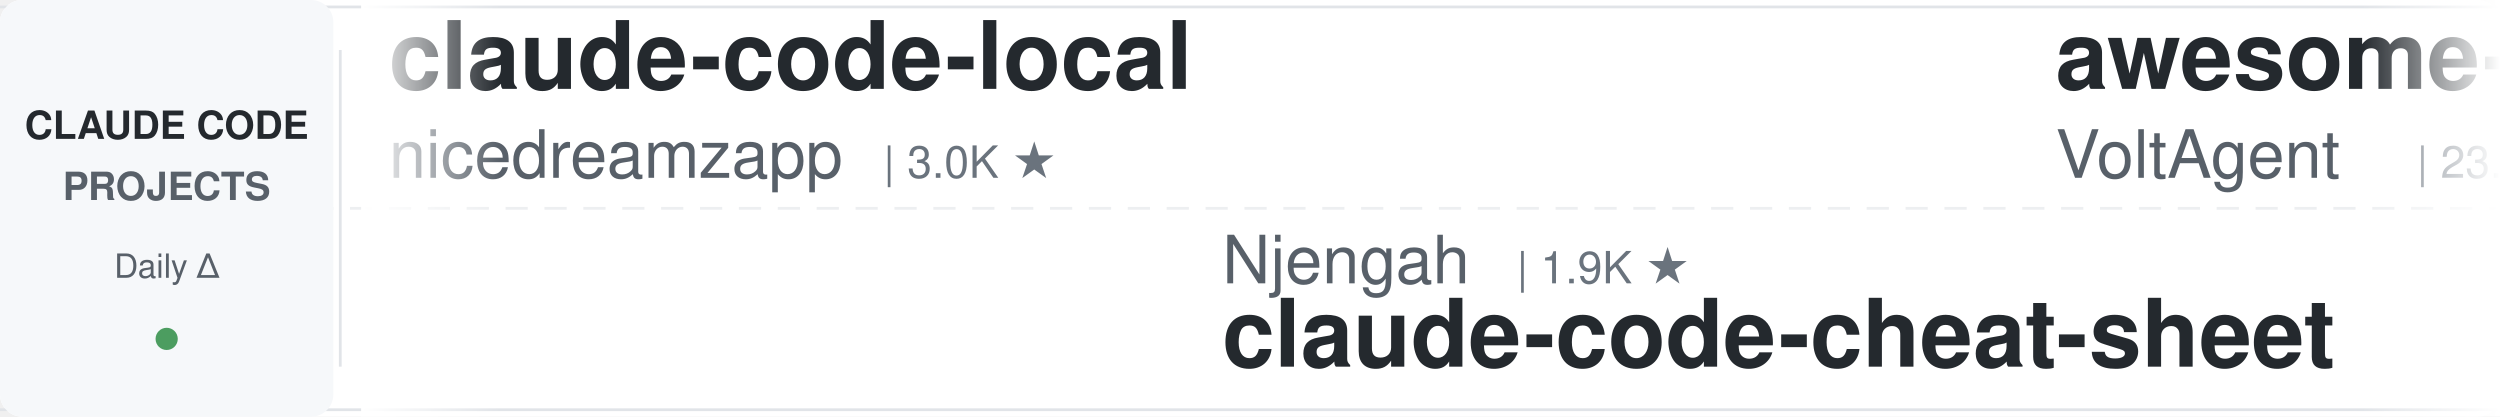
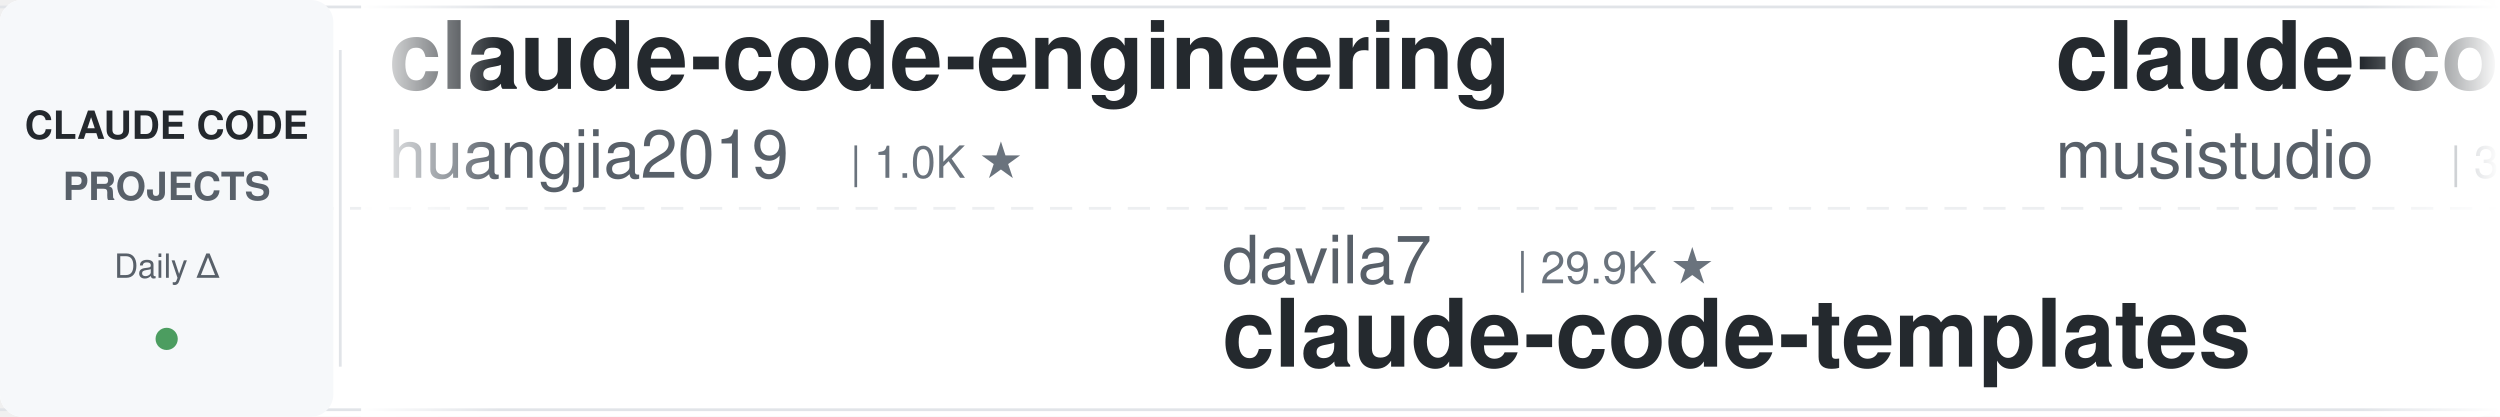
<svg xmlns="http://www.w3.org/2000/svg" width="900" height="150">
  <defs>
    <linearGradient id="leftFade" x1="0%" y1="0%" x2="100%" y2="0%">
      <stop offset="0%" style="stop-color:#ffffff;stop-opacity:1" />
      <stop offset="100%" style="stop-color:#ffffff;stop-opacity:0" />
    </linearGradient>
    <linearGradient id="rightFade" x1="0%" y1="0%" x2="100%" y2="0%">
      <stop offset="0%" style="stop-color:#ffffff;stop-opacity:0" />
      <stop offset="100%" style="stop-color:#ffffff;stop-opacity:1" />
    </linearGradient>
  </defs>
  <rect width="900" height="150" fill="#ffffff" rx="8" />
  <rect x="0" y="2" width="900" height="1" fill="#e1e4e8" />
  <rect x="0" y="147" width="900" height="1" fill="#e1e4e8" />
  <line x1="0" y1="75" x2="900" y2="75" stroke="#e1e4e8" stroke-width="1" stroke-dasharray="8 6" opacity="0.6" />
  <rect x="0" y="0" width="120" height="150" fill="#f6f8fa" rx="8" />
  <text x="60" y="50" font-family="-apple-system, BlinkMacSystemFont, 'Segoe UI', Helvetica, Arial, sans-serif" font-size="14" font-weight="600" fill="#24292e" text-anchor="middle">CLAUDE CODE</text>
  <text x="60" y="72" font-family="-apple-system, BlinkMacSystemFont, 'Segoe UI', Helvetica, Arial, sans-serif" font-size="14" font-weight="600" fill="#586069" text-anchor="middle">PROJECTS</text>
  <text x="60" y="100" font-family="-apple-system, BlinkMacSystemFont, 'Segoe UI', Helvetica, Arial, sans-serif" font-size="12" font-weight="500" fill="#586069" text-anchor="middle">Daily Δ</text>
  <circle cx="60" cy="122" r="4" fill="#22863a" opacity="0.8" />
  <rect x="122" y="18" width="1" height="114" fill="#e1e4e8" />
  <clipPath id="tickerClip">
    <rect x="130" y="0" width="770" height="150" />
  </clipPath>
  <g clip-path="url(#tickerClip)">
    <g id="tickerItems">
      <animateTransform attributeName="transform" attributeType="XML" type="translate" from="0 0" to="-3000 0" dur="54s" repeatCount="indefinite" />
      <g transform="translate(0, 0)">
-         <text x="140" y="32" font-family="-apple-system, BlinkMacSystemFont, 'Segoe UI', Helvetica, Arial, sans-serif" font-size="34" font-weight="600" fill="#24292e">claude-code-local</text>
-         <text x="140" y="64" font-family="-apple-system, BlinkMacSystemFont, 'Segoe UI', Helvetica, Arial, sans-serif" font-size="24" font-weight="400" fill="#586069">nicedreamzapp</text>
+         <text x="140" y="32" font-family="-apple-system, BlinkMacSystemFont, 'Segoe UI', Helvetica, Arial, sans-serif" font-size="34" font-weight="600" fill="#24292e">claude-code-engineering</text>
+         <text x="140" y="64" font-family="-apple-system, BlinkMacSystemFont, 'Segoe UI', Helvetica, Arial, sans-serif" font-size="24" font-weight="400" fill="#586069">huangjia2019</text>
+         <text x="306" y="64" font-family="-apple-system, BlinkMacSystemFont, 'Segoe UI', Helvetica, Arial, sans-serif" font-size="16" font-weight="500" fill="#6a737d">| 1.0K ★</text>
+       </g>
+       <g transform="translate(300, 0)">
+         <text x="140" y="102" font-family="-apple-system, BlinkMacSystemFont, 'Segoe UI', Helvetica, Arial, sans-serif" font-size="24" font-weight="400" fill="#586069">davila7</text>
+         <text x="246" y="102" font-family="-apple-system, BlinkMacSystemFont, 'Segoe UI', Helvetica, Arial, sans-serif" font-size="16" font-weight="500" fill="#6a737d">| 29.9K ★</text>
+         <text x="140" y="132" font-family="-apple-system, BlinkMacSystemFont, 'Segoe UI', Helvetica, Arial, sans-serif" font-size="34" font-weight="600" fill="#24292e">claude-code-templates</text>
+       </g>
+       <g transform="translate(600, 0)">
+         <text x="140" y="32" font-family="-apple-system, BlinkMacSystemFont, 'Segoe UI', Helvetica, Arial, sans-serif" font-size="34" font-weight="600" fill="#24292e">claude-code-router</text>
+         <text x="140" y="64" font-family="-apple-system, BlinkMacSystemFont, 'Segoe UI', Helvetica, Arial, sans-serif" font-size="24" font-weight="400" fill="#586069">musistudio</text>
+         <text x="282" y="64" font-family="-apple-system, BlinkMacSystemFont, 'Segoe UI', Helvetica, Arial, sans-serif" font-size="16" font-weight="500" fill="#6a737d">| 36.2K ★</text>
+       </g>
+       <g transform="translate(900, 0)">
+         <text x="140" y="102" font-family="-apple-system, BlinkMacSystemFont, 'Segoe UI', Helvetica, Arial, sans-serif" font-size="24" font-weight="400" fill="#586069">Alishahryar1</text>
+         <text x="306" y="102" font-family="-apple-system, BlinkMacSystemFont, 'Segoe UI', Helvetica, Arial, sans-serif" font-size="16" font-weight="500" fill="#6a737d">| 42.3K ★</text>
+         <text x="140" y="132" font-family="-apple-system, BlinkMacSystemFont, 'Segoe UI', Helvetica, Arial, sans-serif" font-size="34" font-weight="600" fill="#24292e">free-claude-code</text>
+       </g>
+       <g transform="translate(1200, 0)">
+         <text x="140" y="32" font-family="-apple-system, BlinkMacSystemFont, 'Segoe UI', Helvetica, Arial, sans-serif" font-size="34" font-weight="600" fill="#24292e">claude-code-harness</text>
+         <text x="140" y="64" font-family="-apple-system, BlinkMacSystemFont, 'Segoe UI', Helvetica, Arial, sans-serif" font-size="24" font-weight="400" fill="#586069">Chachamaru127</text>
        <text x="318" y="64" font-family="-apple-system, BlinkMacSystemFont, 'Segoe UI', Helvetica, Arial, sans-serif" font-size="16" font-weight="500" fill="#6a737d">| 3.0K ★</text>
      </g>
-       <g transform="translate(300, 0)">
-         <text x="140" y="102" font-family="-apple-system, BlinkMacSystemFont, 'Segoe UI', Helvetica, Arial, sans-serif" font-size="24" font-weight="400" fill="#586069">Njengah</text>
-         <text x="246" y="102" font-family="-apple-system, BlinkMacSystemFont, 'Segoe UI', Helvetica, Arial, sans-serif" font-size="16" font-weight="500" fill="#6a737d">| 1.9K ★</text>
-         <text x="140" y="132" font-family="-apple-system, BlinkMacSystemFont, 'Segoe UI', Helvetica, Arial, sans-serif" font-size="34" font-weight="600" fill="#24292e">claude-code-cheat-sheet</text>
+       <g transform="translate(1500, 0)">
+         <text x="140" y="102" font-family="-apple-system, BlinkMacSystemFont, 'Segoe UI', Helvetica, Arial, sans-serif" font-size="24" font-weight="400" fill="#586069">Windy3f3f3f3f</text>
+         <text x="318" y="102" font-family="-apple-system, BlinkMacSystemFont, 'Segoe UI', Helvetica, Arial, sans-serif" font-size="16" font-weight="500" fill="#6a737d">| 2.5K ★</text>
+         <text x="140" y="132" font-family="-apple-system, BlinkMacSystemFont, 'Segoe UI', Helvetica, Arial, sans-serif" font-size="34" font-weight="600" fill="#24292e">claude-code-from-scratch</text>
      </g>
-       <g transform="translate(600, 0)">
-         <text x="140" y="32" font-family="-apple-system, BlinkMacSystemFont, 'Segoe UI', Helvetica, Arial, sans-serif" font-size="34" font-weight="600" fill="#24292e">awesome-claude-code-suba...</text>
-         <text x="140" y="64" font-family="-apple-system, BlinkMacSystemFont, 'Segoe UI', Helvetica, Arial, sans-serif" font-size="24" font-weight="400" fill="#586069">VoltAgent</text>
-         <text x="270" y="64" font-family="-apple-system, BlinkMacSystemFont, 'Segoe UI', Helvetica, Arial, sans-serif" font-size="16" font-weight="500" fill="#6a737d">| 23.7K ★</text>
+       <g transform="translate(1800, 0)">
+         <text x="140" y="32" font-family="-apple-system, BlinkMacSystemFont, 'Segoe UI', Helvetica, Arial, sans-serif" font-size="34" font-weight="600" fill="#24292e">awesome-claude-code-plug...</text>
+         <text x="140" y="64" font-family="-apple-system, BlinkMacSystemFont, 'Segoe UI', Helvetica, Arial, sans-serif" font-size="24" font-weight="400" fill="#586069">ccplugins</text>
+         <text x="270" y="64" font-family="-apple-system, BlinkMacSystemFont, 'Segoe UI', Helvetica, Arial, sans-serif" font-size="16" font-weight="500" fill="#6a737d">| 892 ★</text>
      </g>
-       <g transform="translate(900, 0)">
+       <g transform="translate(2100, 0)">
        <text x="140" y="102" font-family="-apple-system, BlinkMacSystemFont, 'Segoe UI', Helvetica, Arial, sans-serif" font-size="24" font-weight="400" fill="#586069">jeremylongshore</text>
        <text x="342" y="102" font-family="-apple-system, BlinkMacSystemFont, 'Segoe UI', Helvetica, Arial, sans-serif" font-size="16" font-weight="500" fill="#6a737d">| 2.6K ★</text>
        <text x="140" y="132" font-family="-apple-system, BlinkMacSystemFont, 'Segoe UI', Helvetica, Arial, sans-serif" font-size="34" font-weight="600" fill="#24292e">claude-code-plugins-plus...</text>
      </g>
-       <g transform="translate(1200, 0)">
-         <text x="140" y="32" font-family="-apple-system, BlinkMacSystemFont, 'Segoe UI', Helvetica, Arial, sans-serif" font-size="34" font-weight="600" fill="#24292e">pi-vs-claude-code</text>
-         <text x="140" y="64" font-family="-apple-system, BlinkMacSystemFont, 'Segoe UI', Helvetica, Arial, sans-serif" font-size="24" font-weight="400" fill="#586069">disler</text>
-         <text x="234" y="64" font-family="-apple-system, BlinkMacSystemFont, 'Segoe UI', Helvetica, Arial, sans-serif" font-size="16" font-weight="500" fill="#6a737d">| 1.5K ★</text>
-       </g>
-       <g transform="translate(1500, 0)">
-         <text x="140" y="102" font-family="-apple-system, BlinkMacSystemFont, 'Segoe UI', Helvetica, Arial, sans-serif" font-size="24" font-weight="400" fill="#586069">diet103</text>
-         <text x="246" y="102" font-family="-apple-system, BlinkMacSystemFont, 'Segoe UI', Helvetica, Arial, sans-serif" font-size="16" font-weight="500" fill="#6a737d">| 10.0K ★</text>
-         <text x="140" y="132" font-family="-apple-system, BlinkMacSystemFont, 'Segoe UI', Helvetica, Arial, sans-serif" font-size="34" font-weight="600" fill="#24292e">claude-code-infrastructu...</text>
-       </g>
-       <g transform="translate(1800, 0)">
-         <text x="140" y="32" font-family="-apple-system, BlinkMacSystemFont, 'Segoe UI', Helvetica, Arial, sans-serif" font-size="34" font-weight="600" fill="#24292e">Dive-into-Claude-Code</text>
-         <text x="140" y="64" font-family="-apple-system, BlinkMacSystemFont, 'Segoe UI', Helvetica, Arial, sans-serif" font-size="24" font-weight="400" fill="#586069">VILA-Lab</text>
-         <text x="258" y="64" font-family="-apple-system, BlinkMacSystemFont, 'Segoe UI', Helvetica, Arial, sans-serif" font-size="16" font-weight="500" fill="#6a737d">| 2.0K ★</text>
-       </g>
-       <g transform="translate(2100, 0)">
-         <text x="140" y="102" font-family="-apple-system, BlinkMacSystemFont, 'Segoe UI', Helvetica, Arial, sans-serif" font-size="24" font-weight="400" fill="#586069">musistudio</text>
-         <text x="282" y="102" font-family="-apple-system, BlinkMacSystemFont, 'Segoe UI', Helvetica, Arial, sans-serif" font-size="16" font-weight="500" fill="#6a737d">| 36.2K ★</text>
-         <text x="140" y="132" font-family="-apple-system, BlinkMacSystemFont, 'Segoe UI', Helvetica, Arial, sans-serif" font-size="34" font-weight="600" fill="#24292e">claude-code-router</text>
-       </g>
      <g transform="translate(2400, 0)">
-         <text x="140" y="32" font-family="-apple-system, BlinkMacSystemFont, 'Segoe UI', Helvetica, Arial, sans-serif" font-size="34" font-weight="600" fill="#24292e">everything-claude-code-z...</text>
-         <text x="140" y="64" font-family="-apple-system, BlinkMacSystemFont, 'Segoe UI', Helvetica, Arial, sans-serif" font-size="24" font-weight="400" fill="#586069">xu-xiang</text>
-         <text x="258" y="64" font-family="-apple-system, BlinkMacSystemFont, 'Segoe UI', Helvetica, Arial, sans-serif" font-size="16" font-weight="500" fill="#6a737d">| 1.7K ★</text>
+         <text x="140" y="32" font-family="-apple-system, BlinkMacSystemFont, 'Segoe UI', Helvetica, Arial, sans-serif" font-size="34" font-weight="600" fill="#24292e">claude-code-reverse</text>
+         <text x="140" y="64" font-family="-apple-system, BlinkMacSystemFont, 'Segoe UI', Helvetica, Arial, sans-serif" font-size="24" font-weight="400" fill="#586069">Yuyz0112</text>
+         <text x="258" y="64" font-family="-apple-system, BlinkMacSystemFont, 'Segoe UI', Helvetica, Arial, sans-serif" font-size="16" font-weight="500" fill="#6a737d">| 2.4K ★</text>
      </g>
      <g transform="translate(2700, 0)">
-         <text x="140" y="102" font-family="-apple-system, BlinkMacSystemFont, 'Segoe UI', Helvetica, Arial, sans-serif" font-size="24" font-weight="400" fill="#586069">daymade</text>
-         <text x="246" y="102" font-family="-apple-system, BlinkMacSystemFont, 'Segoe UI', Helvetica, Arial, sans-serif" font-size="16" font-weight="500" fill="#6a737d">| 1.3K ★</text>
-         <text x="140" y="132" font-family="-apple-system, BlinkMacSystemFont, 'Segoe UI', Helvetica, Arial, sans-serif" font-size="34" font-weight="600" fill="#24292e">claude-code-skills</text>
+         <text x="140" y="102" font-family="-apple-system, BlinkMacSystemFont, 'Segoe UI', Helvetica, Arial, sans-serif" font-size="24" font-weight="400" fill="#586069">liuup</text>
+         <text x="222" y="102" font-family="-apple-system, BlinkMacSystemFont, 'Segoe UI', Helvetica, Arial, sans-serif" font-size="16" font-weight="500" fill="#6a737d">| 3.6K ★</text>
+         <text x="140" y="132" font-family="-apple-system, BlinkMacSystemFont, 'Segoe UI', Helvetica, Arial, sans-serif" font-size="34" font-weight="600" fill="#24292e">claude-code-analysis</text>
      </g>
      <g transform="translate(3000, 0)">
-         <text x="140" y="32" font-family="-apple-system, BlinkMacSystemFont, 'Segoe UI', Helvetica, Arial, sans-serif" font-size="34" font-weight="600" fill="#24292e">claude-code-local</text>
-         <text x="140" y="64" font-family="-apple-system, BlinkMacSystemFont, 'Segoe UI', Helvetica, Arial, sans-serif" font-size="24" font-weight="400" fill="#586069">nicedreamzapp</text>
-         <text x="318" y="64" font-family="-apple-system, BlinkMacSystemFont, 'Segoe UI', Helvetica, Arial, sans-serif" font-size="16" font-weight="500" fill="#6a737d">| 3.0K ★</text>
+         <text x="140" y="32" font-family="-apple-system, BlinkMacSystemFont, 'Segoe UI', Helvetica, Arial, sans-serif" font-size="34" font-weight="600" fill="#24292e">claude-code-engineering</text>
+         <text x="140" y="64" font-family="-apple-system, BlinkMacSystemFont, 'Segoe UI', Helvetica, Arial, sans-serif" font-size="24" font-weight="400" fill="#586069">huangjia2019</text>
+         <text x="306" y="64" font-family="-apple-system, BlinkMacSystemFont, 'Segoe UI', Helvetica, Arial, sans-serif" font-size="16" font-weight="500" fill="#6a737d">| 1.0K ★</text>
      </g>
      <g transform="translate(3300, 0)">
-         <text x="140" y="102" font-family="-apple-system, BlinkMacSystemFont, 'Segoe UI', Helvetica, Arial, sans-serif" font-size="24" font-weight="400" fill="#586069">Njengah</text>
-         <text x="246" y="102" font-family="-apple-system, BlinkMacSystemFont, 'Segoe UI', Helvetica, Arial, sans-serif" font-size="16" font-weight="500" fill="#6a737d">| 1.9K ★</text>
-         <text x="140" y="132" font-family="-apple-system, BlinkMacSystemFont, 'Segoe UI', Helvetica, Arial, sans-serif" font-size="34" font-weight="600" fill="#24292e">claude-code-cheat-sheet</text>
+         <text x="140" y="102" font-family="-apple-system, BlinkMacSystemFont, 'Segoe UI', Helvetica, Arial, sans-serif" font-size="24" font-weight="400" fill="#586069">davila7</text>
+         <text x="246" y="102" font-family="-apple-system, BlinkMacSystemFont, 'Segoe UI', Helvetica, Arial, sans-serif" font-size="16" font-weight="500" fill="#6a737d">| 29.9K ★</text>
+         <text x="140" y="132" font-family="-apple-system, BlinkMacSystemFont, 'Segoe UI', Helvetica, Arial, sans-serif" font-size="34" font-weight="600" fill="#24292e">claude-code-templates</text>
      </g>
      <g transform="translate(3600, 0)">
-         <text x="140" y="32" font-family="-apple-system, BlinkMacSystemFont, 'Segoe UI', Helvetica, Arial, sans-serif" font-size="34" font-weight="600" fill="#24292e">awesome-claude-code-suba...</text>
-         <text x="140" y="64" font-family="-apple-system, BlinkMacSystemFont, 'Segoe UI', Helvetica, Arial, sans-serif" font-size="24" font-weight="400" fill="#586069">VoltAgent</text>
-         <text x="270" y="64" font-family="-apple-system, BlinkMacSystemFont, 'Segoe UI', Helvetica, Arial, sans-serif" font-size="16" font-weight="500" fill="#6a737d">| 23.7K ★</text>
+         <text x="140" y="32" font-family="-apple-system, BlinkMacSystemFont, 'Segoe UI', Helvetica, Arial, sans-serif" font-size="34" font-weight="600" fill="#24292e">claude-code-router</text>
+         <text x="140" y="64" font-family="-apple-system, BlinkMacSystemFont, 'Segoe UI', Helvetica, Arial, sans-serif" font-size="24" font-weight="400" fill="#586069">musistudio</text>
+         <text x="282" y="64" font-family="-apple-system, BlinkMacSystemFont, 'Segoe UI', Helvetica, Arial, sans-serif" font-size="16" font-weight="500" fill="#6a737d">| 36.2K ★</text>
      </g>
      <g transform="translate(3900, 0)">
-         <text x="140" y="102" font-family="-apple-system, BlinkMacSystemFont, 'Segoe UI', Helvetica, Arial, sans-serif" font-size="24" font-weight="400" fill="#586069">jeremylongshore</text>
-         <text x="342" y="102" font-family="-apple-system, BlinkMacSystemFont, 'Segoe UI', Helvetica, Arial, sans-serif" font-size="16" font-weight="500" fill="#6a737d">| 2.6K ★</text>
-         <text x="140" y="132" font-family="-apple-system, BlinkMacSystemFont, 'Segoe UI', Helvetica, Arial, sans-serif" font-size="34" font-weight="600" fill="#24292e">claude-code-plugins-plus...</text>
+         <text x="140" y="102" font-family="-apple-system, BlinkMacSystemFont, 'Segoe UI', Helvetica, Arial, sans-serif" font-size="24" font-weight="400" fill="#586069">Alishahryar1</text>
+         <text x="306" y="102" font-family="-apple-system, BlinkMacSystemFont, 'Segoe UI', Helvetica, Arial, sans-serif" font-size="16" font-weight="500" fill="#6a737d">| 42.3K ★</text>
+         <text x="140" y="132" font-family="-apple-system, BlinkMacSystemFont, 'Segoe UI', Helvetica, Arial, sans-serif" font-size="34" font-weight="600" fill="#24292e">free-claude-code</text>
      </g>
    </g>
  </g>
  <rect x="130" y="0" width="50" height="150" fill="url(#leftFade)" />
  <rect x="850" y="0" width="50" height="150" fill="url(#rightFade)" />
</svg>
